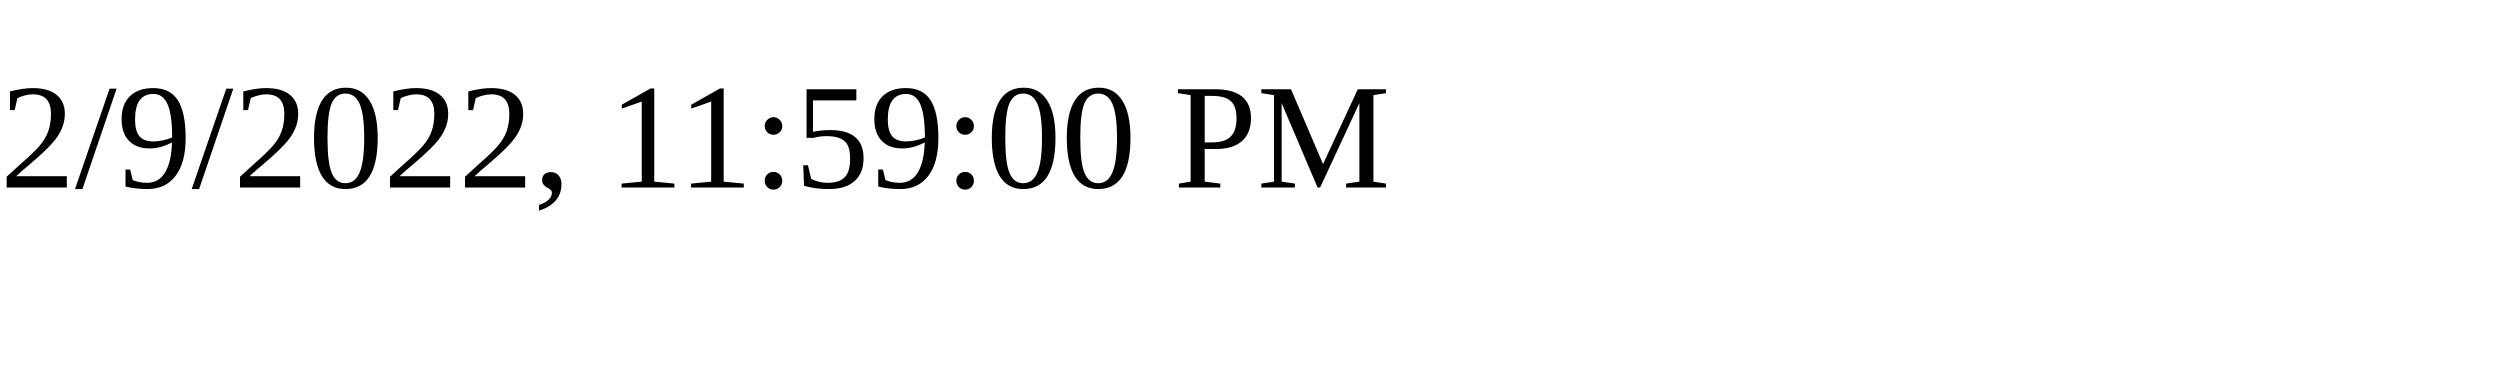
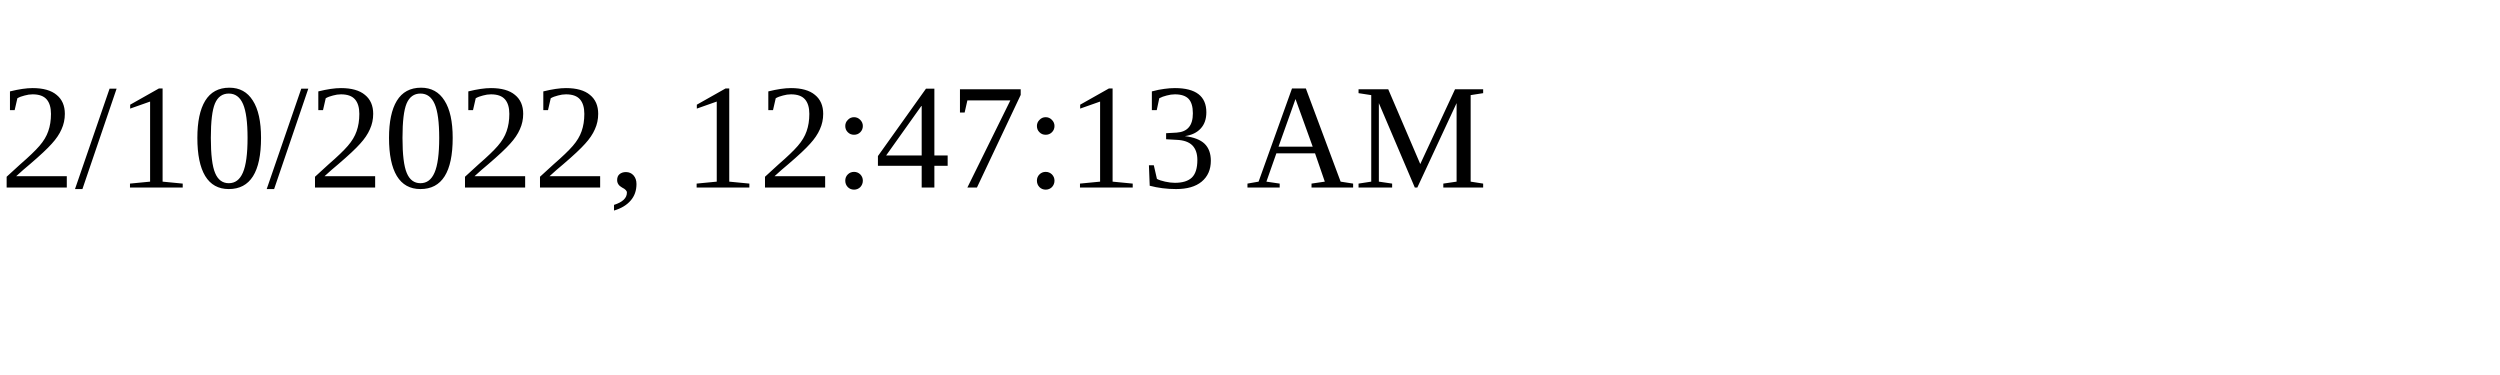
<svg xmlns="http://www.w3.org/2000/svg" height="30" width="200">
-   <text x="0" y="15">2/9/2022, 11:59:00 PM</text>
+   <text x="0" y="15">2/10/2022, 12:47:13 AM</text>
</svg>
